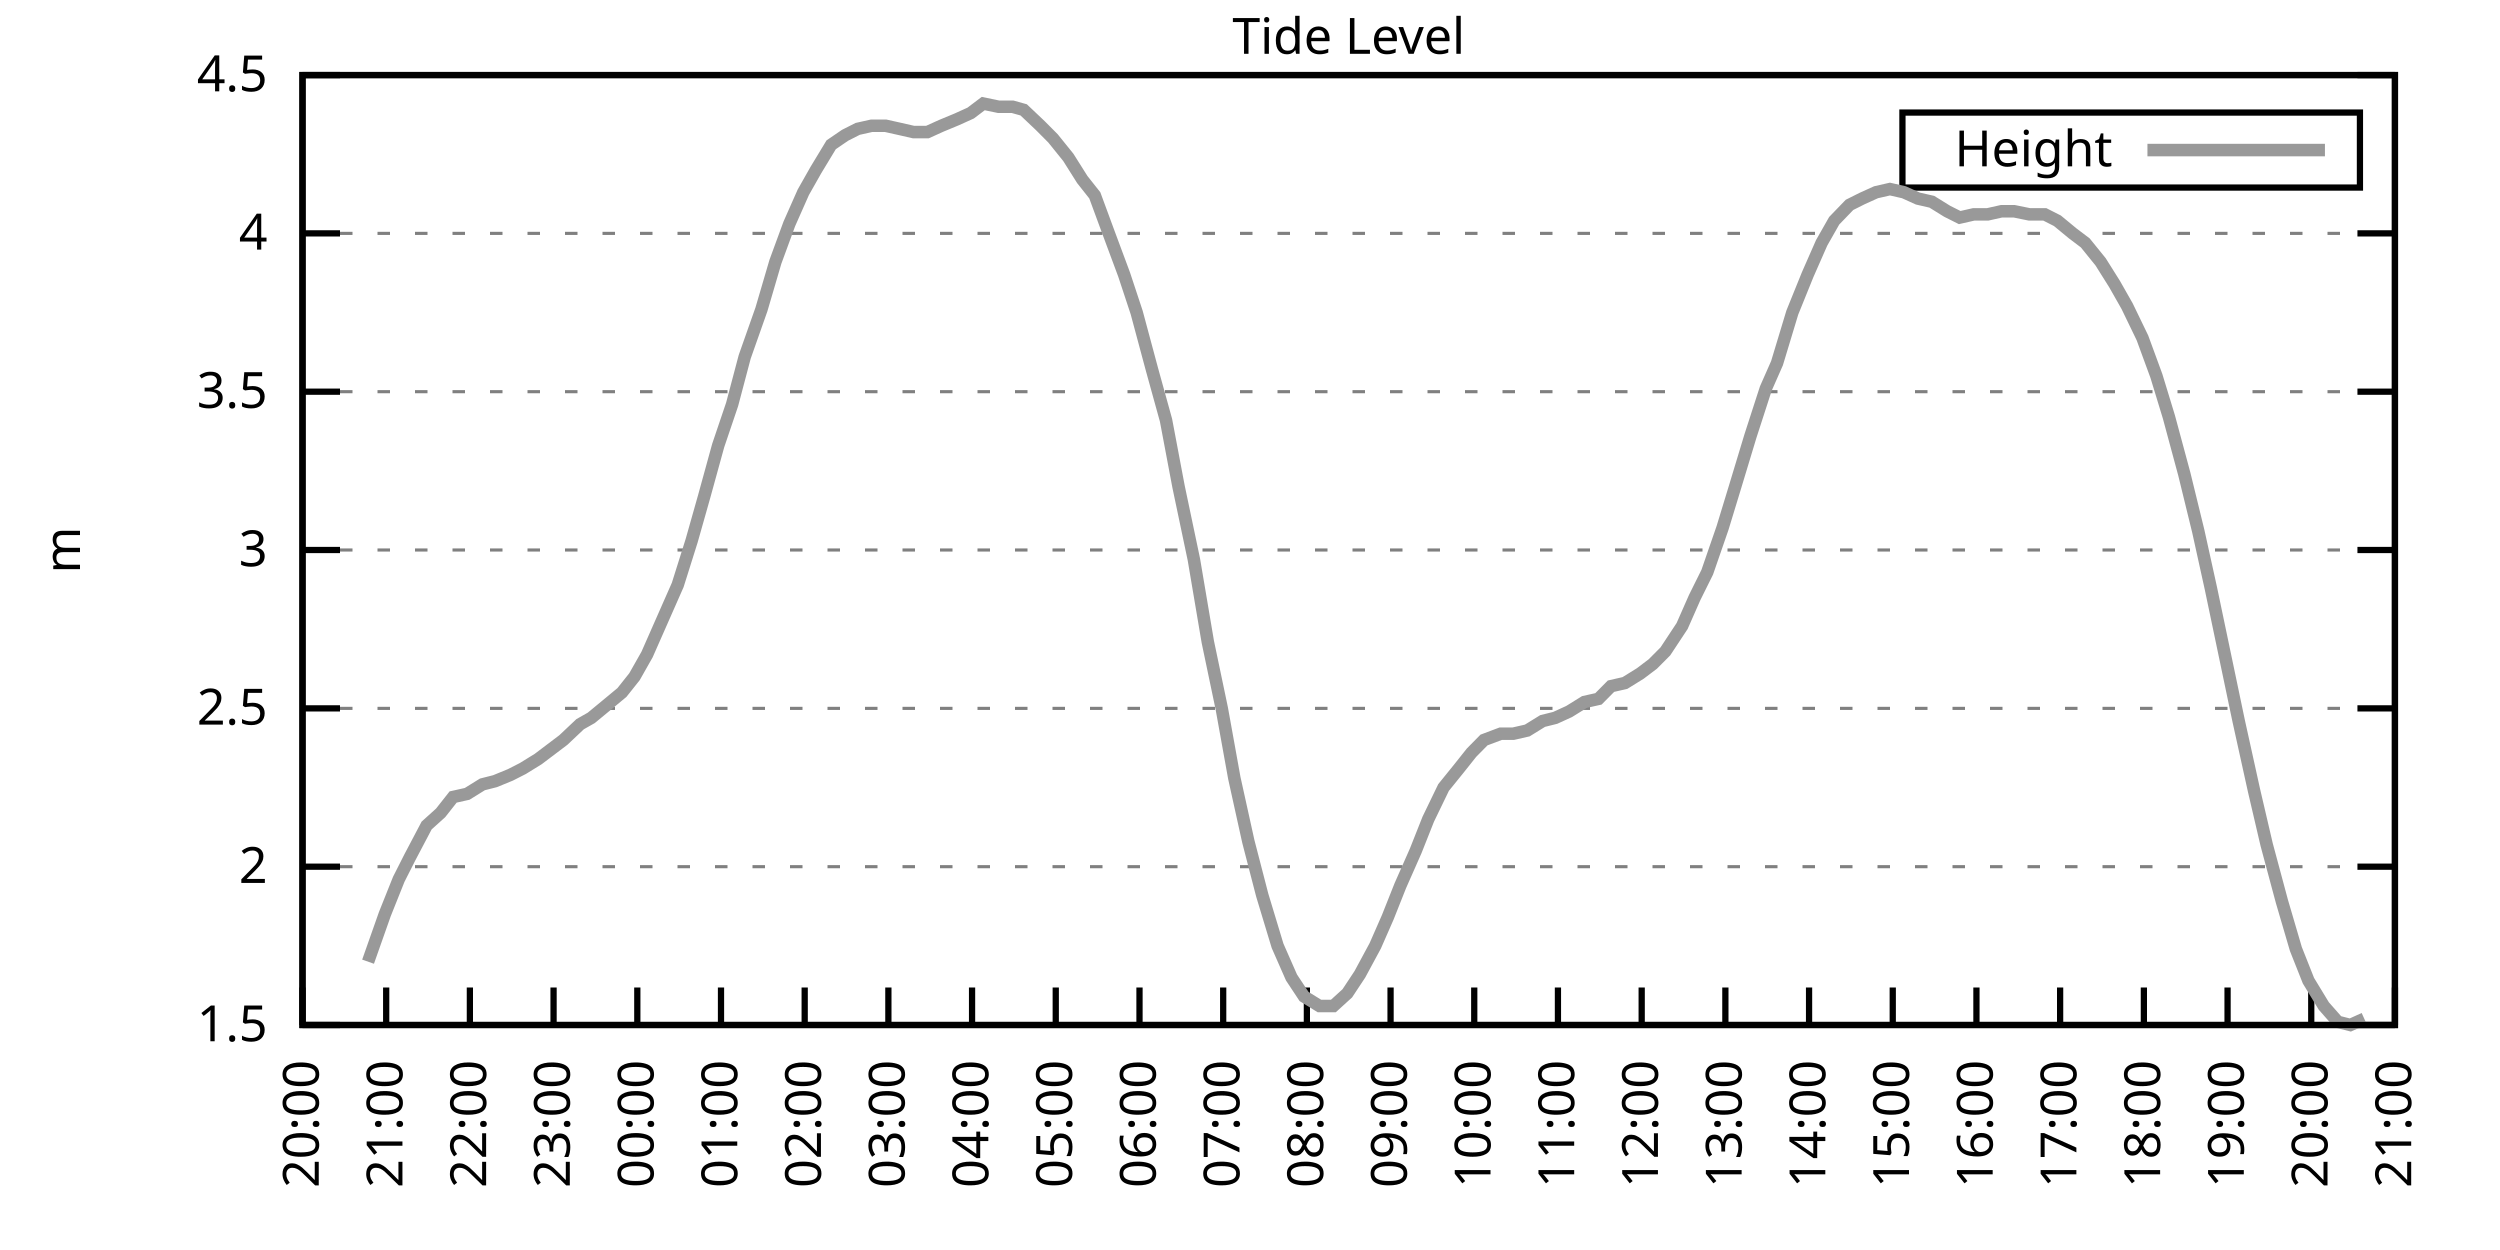
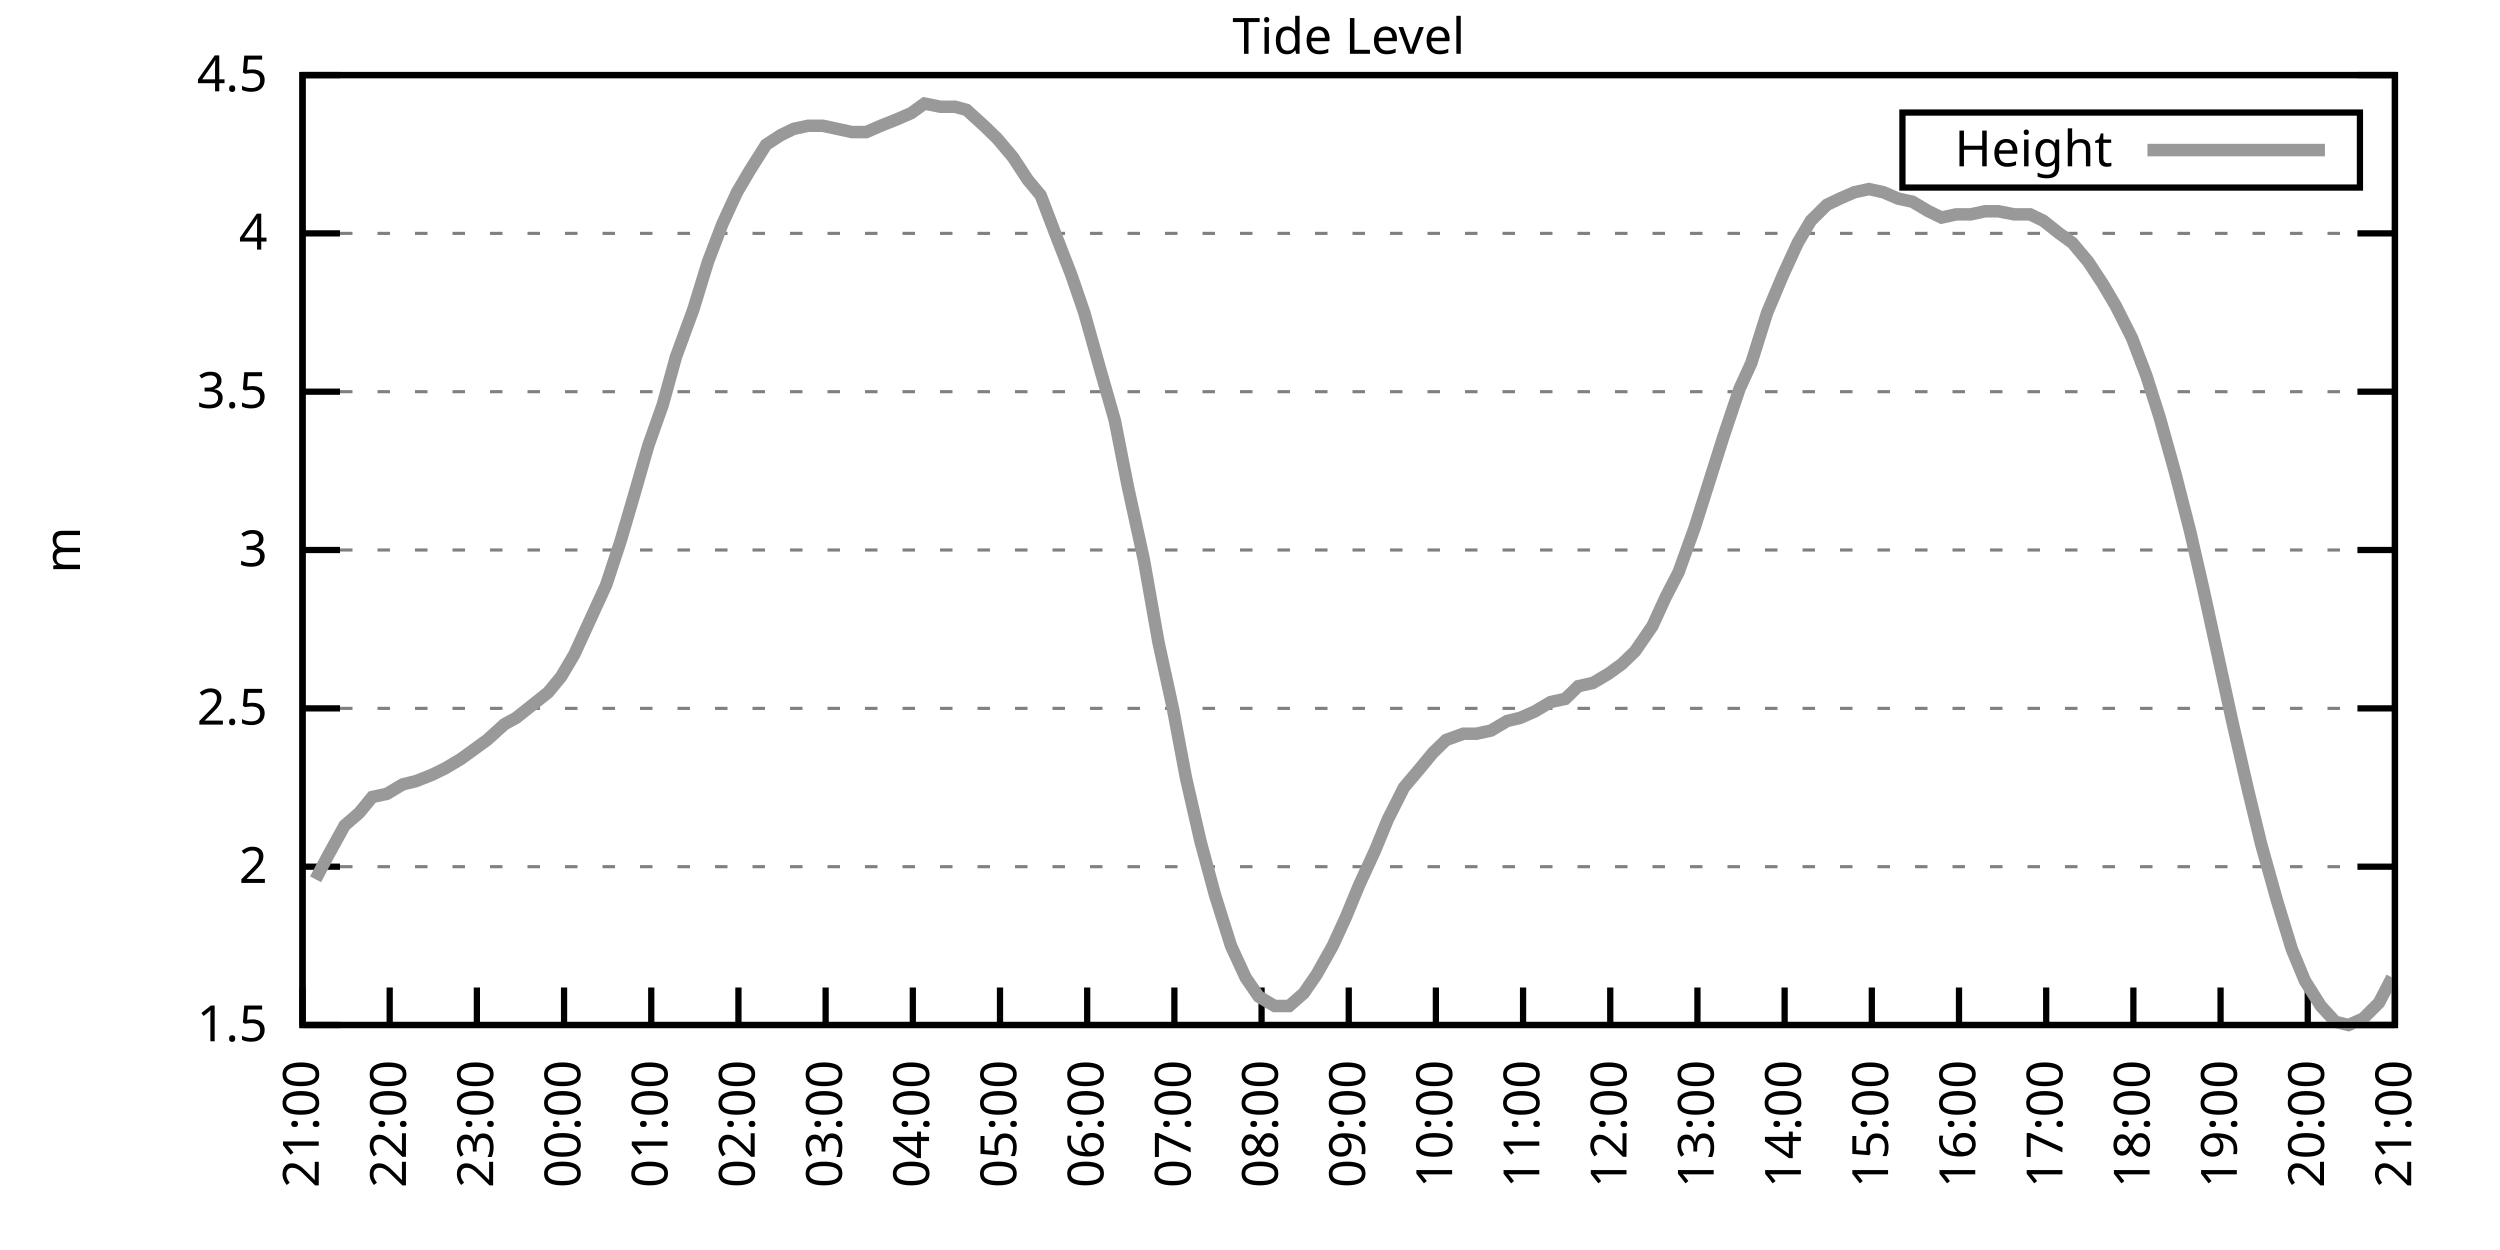
<svg xmlns="http://www.w3.org/2000/svg" xmlns:xlink="http://www.w3.org/1999/xlink" width="400" height="200" viewBox="0 0 400 200">
  <g id="gnuplot_canvas">
    <rect x="0" y="0" width="400" height="200" fill="none" />
    <defs>
      <circle id="gpDot" r="0.5" stroke-width="0.5" stroke="currentColor" />
      <path id="gpPt0" stroke-width="0.333" stroke="currentColor" d="M-1,0 h2 M0,-1 v2" />
      <path id="gpPt1" stroke-width="0.333" stroke="currentColor" d="M-1,-1 L1,1 M1,-1 L-1,1" />
      <path id="gpPt2" stroke-width="0.333" stroke="currentColor" d="M-1,0 L1,0 M0,-1 L0,1 M-1,-1 L1,1 M-1,1 L1,-1" />
      <rect id="gpPt3" stroke-width="0.333" stroke="currentColor" x="-1" y="-1" width="2" height="2" />
      <rect id="gpPt4" stroke-width="0.333" stroke="currentColor" fill="currentColor" x="-1" y="-1" width="2" height="2" />
      <circle id="gpPt5" stroke-width="0.333" stroke="currentColor" cx="0" cy="0" r="1" />
      <use xlink:href="#gpPt5" id="gpPt6" fill="currentColor" stroke="none" />
      <path id="gpPt7" stroke-width="0.333" stroke="currentColor" d="M0,-1.33 L-1.33,0.67 L1.33,0.67 z" />
      <use xlink:href="#gpPt7" id="gpPt8" fill="currentColor" stroke="none" />
      <use xlink:href="#gpPt7" id="gpPt9" stroke="currentColor" transform="rotate(180)" />
      <use xlink:href="#gpPt9" id="gpPt10" fill="currentColor" stroke="none" />
      <use xlink:href="#gpPt3" id="gpPt11" stroke="currentColor" transform="rotate(45)" />
      <use xlink:href="#gpPt11" id="gpPt12" fill="currentColor" stroke="none" />
      <path id="gpPt13" stroke-width="0.333" stroke="currentColor" d="M0,1.330 L1.265,0.411 L0.782,-1.067 L-0.782,-1.076 L-1.265,0.411 z" />
      <use xlink:href="#gpPt13" id="gpPt14" fill="currentColor" stroke="none" />
      <filter id="textbox" filterUnits="objectBoundingBox" x="0" y="0" height="1" width="1">
        <feFlood flood-color="white" flood-opacity="1" result="bgnd" />
        <feComposite in="SourceGraphic" in2="bgnd" operator="atop" />
      </filter>
      <filter id="greybox" filterUnits="objectBoundingBox" x="0" y="0" height="1" width="1">
        <feFlood flood-color="lightgrey" flood-opacity="1" result="grey" />
        <feComposite in="SourceGraphic" in2="grey" operator="atop" />
      </filter>
    </defs>
    <g fill="none" color="white" stroke="currentColor" stroke-width="1.00" stroke-linecap="butt" stroke-linejoin="miter">
</g>
    <g fill="none" color="black" stroke="currentColor" stroke-width="1.00" stroke-linecap="butt" stroke-linejoin="miter">
      <g stroke="none" shape-rendering="crispEdges">
        <polygon fill="rgb(255, 255, 255)" points="48.40,164.00 383.18,164.00 383.18,12.02 48.40,12.02 " />
      </g>
    </g>
    <g fill="none" color="black" stroke="currentColor" stroke-width="1.00" stroke-linecap="butt" stroke-linejoin="miter">
</g>
    <g fill="none" color="black" stroke="black" stroke-width="0.50" stroke-linecap="butt" stroke-linejoin="miter">
</g>
    <g fill="none" color="gray" stroke="currentColor" stroke-width="0.50" stroke-linecap="butt" stroke-linejoin="miter">
      <path stroke="gray" stroke-dasharray="2,4" class="gridline" d="M48.40,164.00 L383.19,164.00  " />
    </g>
    <g fill="none" color="gray" stroke="gray" stroke-width="1.00" stroke-linecap="butt" stroke-linejoin="miter">
</g>
    <g fill="none" color="black" stroke="currentColor" stroke-width="1.00" stroke-linecap="butt" stroke-linejoin="miter">
      <path stroke="black" d="M48.40,164.00 L54.40,164.00 M383.19,164.00 L377.19,164.00  " />
      <g transform="translate(42.80,166.60)" stroke="none" fill="black" font-family="Sans" font-size="8.00" text-anchor="end">
        <text>
          <tspan font-family="Sans"> 1.5</tspan>
        </text>
      </g>
    </g>
    <g fill="none" color="black" stroke="currentColor" stroke-width="1.00" stroke-linecap="butt" stroke-linejoin="miter">
</g>
    <g fill="none" color="black" stroke="black" stroke-width="0.50" stroke-linecap="butt" stroke-linejoin="miter">
</g>
    <g fill="none" color="gray" stroke="currentColor" stroke-width="0.50" stroke-linecap="butt" stroke-linejoin="miter">
      <path stroke="gray" stroke-dasharray="2,4" class="gridline" d="M48.40,138.67 L383.19,138.67  " />
    </g>
    <g fill="none" color="gray" stroke="gray" stroke-width="1.00" stroke-linecap="butt" stroke-linejoin="miter">
</g>
    <g fill="none" color="black" stroke="currentColor" stroke-width="1.00" stroke-linecap="butt" stroke-linejoin="miter">
      <path stroke="black" d="M48.40,138.67 L54.40,138.67 M383.19,138.67 L377.19,138.67  " />
      <g transform="translate(42.80,141.27)" stroke="none" fill="black" font-family="Sans" font-size="8.00" text-anchor="end">
        <text>
          <tspan font-family="Sans"> 2</tspan>
        </text>
      </g>
    </g>
    <g fill="none" color="black" stroke="currentColor" stroke-width="1.00" stroke-linecap="butt" stroke-linejoin="miter">
</g>
    <g fill="none" color="black" stroke="black" stroke-width="0.50" stroke-linecap="butt" stroke-linejoin="miter">
</g>
    <g fill="none" color="gray" stroke="currentColor" stroke-width="0.50" stroke-linecap="butt" stroke-linejoin="miter">
      <path stroke="gray" stroke-dasharray="2,4" class="gridline" d="M48.40,113.34 L383.19,113.34  " />
    </g>
    <g fill="none" color="gray" stroke="gray" stroke-width="1.00" stroke-linecap="butt" stroke-linejoin="miter">
</g>
    <g fill="none" color="black" stroke="currentColor" stroke-width="1.00" stroke-linecap="butt" stroke-linejoin="miter">
      <path stroke="black" d="M48.40,113.34 L54.40,113.34 M383.19,113.34 L377.19,113.34  " />
      <g transform="translate(42.80,115.94)" stroke="none" fill="black" font-family="Sans" font-size="8.00" text-anchor="end">
        <text>
          <tspan font-family="Sans"> 2.5</tspan>
        </text>
      </g>
    </g>
    <g fill="none" color="black" stroke="currentColor" stroke-width="1.00" stroke-linecap="butt" stroke-linejoin="miter">
</g>
    <g fill="none" color="black" stroke="black" stroke-width="0.50" stroke-linecap="butt" stroke-linejoin="miter">
</g>
    <g fill="none" color="gray" stroke="currentColor" stroke-width="0.50" stroke-linecap="butt" stroke-linejoin="miter">
      <path stroke="gray" stroke-dasharray="2,4" class="gridline" d="M48.40,88.00 L383.19,88.00  " />
    </g>
    <g fill="none" color="gray" stroke="gray" stroke-width="1.00" stroke-linecap="butt" stroke-linejoin="miter">
</g>
    <g fill="none" color="black" stroke="currentColor" stroke-width="1.00" stroke-linecap="butt" stroke-linejoin="miter">
      <path stroke="black" d="M48.40,88.00 L54.40,88.00 M383.19,88.00 L377.19,88.00  " />
      <g transform="translate(42.80,90.60)" stroke="none" fill="black" font-family="Sans" font-size="8.00" text-anchor="end">
        <text>
          <tspan font-family="Sans"> 3</tspan>
        </text>
      </g>
    </g>
    <g fill="none" color="black" stroke="currentColor" stroke-width="1.00" stroke-linecap="butt" stroke-linejoin="miter">
</g>
    <g fill="none" color="black" stroke="black" stroke-width="0.50" stroke-linecap="butt" stroke-linejoin="miter">
</g>
    <g fill="none" color="gray" stroke="currentColor" stroke-width="0.50" stroke-linecap="butt" stroke-linejoin="miter">
      <path stroke="gray" stroke-dasharray="2,4" class="gridline" d="M48.40,62.67 L383.19,62.67  " />
    </g>
    <g fill="none" color="gray" stroke="gray" stroke-width="1.00" stroke-linecap="butt" stroke-linejoin="miter">
</g>
    <g fill="none" color="black" stroke="currentColor" stroke-width="1.00" stroke-linecap="butt" stroke-linejoin="miter">
      <path stroke="black" d="M48.40,62.67 L54.40,62.67 M383.19,62.67 L377.19,62.67  " />
      <g transform="translate(42.80,65.27)" stroke="none" fill="black" font-family="Sans" font-size="8.00" text-anchor="end">
        <text>
          <tspan font-family="Sans"> 3.5</tspan>
        </text>
      </g>
    </g>
    <g fill="none" color="black" stroke="currentColor" stroke-width="1.00" stroke-linecap="butt" stroke-linejoin="miter">
</g>
    <g fill="none" color="black" stroke="black" stroke-width="0.50" stroke-linecap="butt" stroke-linejoin="miter">
</g>
    <g fill="none" color="gray" stroke="currentColor" stroke-width="0.50" stroke-linecap="butt" stroke-linejoin="miter">
      <path stroke="gray" stroke-dasharray="2,4" class="gridline" d="M48.40,37.34 L383.19,37.34  " />
    </g>
    <g fill="none" color="gray" stroke="gray" stroke-width="1.00" stroke-linecap="butt" stroke-linejoin="miter">
</g>
    <g fill="none" color="black" stroke="currentColor" stroke-width="1.00" stroke-linecap="butt" stroke-linejoin="miter">
      <path stroke="black" d="M48.40,37.34 L54.40,37.34 M383.19,37.34 L377.19,37.34  " />
      <g transform="translate(42.80,39.94)" stroke="none" fill="black" font-family="Sans" font-size="8.00" text-anchor="end">
        <text>
          <tspan font-family="Sans"> 4</tspan>
        </text>
      </g>
    </g>
    <g fill="none" color="black" stroke="currentColor" stroke-width="1.00" stroke-linecap="butt" stroke-linejoin="miter">
</g>
    <g fill="none" color="black" stroke="black" stroke-width="0.50" stroke-linecap="butt" stroke-linejoin="miter">
</g>
    <g fill="none" color="gray" stroke="currentColor" stroke-width="0.50" stroke-linecap="butt" stroke-linejoin="miter">
      <path stroke="gray" stroke-dasharray="2,4" class="gridline" d="M48.40,12.01 L383.19,12.01  " />
    </g>
    <g fill="none" color="gray" stroke="gray" stroke-width="1.00" stroke-linecap="butt" stroke-linejoin="miter">
</g>
    <g fill="none" color="black" stroke="currentColor" stroke-width="1.00" stroke-linecap="butt" stroke-linejoin="miter">
      <path stroke="black" d="M48.40,12.01 L54.40,12.01 M383.19,12.01 L377.19,12.01  " />
      <g transform="translate(42.80,14.61)" stroke="none" fill="black" font-family="Sans" font-size="8.00" text-anchor="end">
        <text>
          <tspan font-family="Sans"> 4.5</tspan>
        </text>
      </g>
    </g>
    <g fill="none" color="black" stroke="currentColor" stroke-width="1.00" stroke-linecap="butt" stroke-linejoin="miter">
      <path stroke="black" d="M48.40,164.00 L48.40,158.00  " />
      <g transform="translate(51.00,169.60) rotate(270.00)" stroke="none" fill="black" font-family="Sans" font-size="8.00" text-anchor="end">
        <text>
-           <tspan font-family="Sans">20:00</tspan>
-         </text>
-       </g>
-     </g>
-     <g fill="none" color="black" stroke="currentColor" stroke-width="1.00" stroke-linecap="butt" stroke-linejoin="miter">
-       <path stroke="black" d="M61.79,164.00 L61.79,158.00  " />
-       <g transform="translate(64.39,169.60) rotate(270.00)" stroke="none" fill="black" font-family="Sans" font-size="8.00" text-anchor="end">
-         <text>
          <tspan font-family="Sans">21:00</tspan>
        </text>
      </g>
    </g>
    <g fill="none" color="black" stroke="currentColor" stroke-width="1.00" stroke-linecap="butt" stroke-linejoin="miter">
-       <path stroke="black" d="M75.18,164.00 L75.18,158.00  " />
-       <g transform="translate(77.78,169.60) rotate(270.00)" stroke="none" fill="black" font-family="Sans" font-size="8.00" text-anchor="end">
+       <path stroke="black" d="M62.35,164.00 L62.35,158.00  " />
+       <g transform="translate(64.95,169.60) rotate(270.00)" stroke="none" fill="black" font-family="Sans" font-size="8.00" text-anchor="end">
        <text>
          <tspan font-family="Sans">22:00</tspan>
        </text>
      </g>
    </g>
    <g fill="none" color="black" stroke="currentColor" stroke-width="1.00" stroke-linecap="butt" stroke-linejoin="miter">
-       <path stroke="black" d="M88.57,164.00 L88.57,158.00  " />
-       <g transform="translate(91.17,169.60) rotate(270.00)" stroke="none" fill="black" font-family="Sans" font-size="8.00" text-anchor="end">
+       <path stroke="black" d="M76.30,164.00 L76.30,158.00  " />
+       <g transform="translate(78.90,169.60) rotate(270.00)" stroke="none" fill="black" font-family="Sans" font-size="8.00" text-anchor="end">
        <text>
          <tspan font-family="Sans">23:00</tspan>
        </text>
      </g>
    </g>
    <g fill="none" color="black" stroke="currentColor" stroke-width="1.00" stroke-linecap="butt" stroke-linejoin="miter">
-       <path stroke="black" d="M101.97,164.00 L101.97,158.00  " />
-       <g transform="translate(104.57,169.60) rotate(270.00)" stroke="none" fill="black" font-family="Sans" font-size="8.00" text-anchor="end">
+       <path stroke="black" d="M90.25,164.00 L90.25,158.00  " />
+       <g transform="translate(92.85,169.60) rotate(270.00)" stroke="none" fill="black" font-family="Sans" font-size="8.00" text-anchor="end">
        <text>
          <tspan font-family="Sans">00:00</tspan>
        </text>
      </g>
    </g>
    <g fill="none" color="black" stroke="currentColor" stroke-width="1.00" stroke-linecap="butt" stroke-linejoin="miter">
-       <path stroke="black" d="M115.36,164.00 L115.36,158.00  " />
-       <g transform="translate(117.96,169.60) rotate(270.00)" stroke="none" fill="black" font-family="Sans" font-size="8.00" text-anchor="end">
+       <path stroke="black" d="M104.20,164.00 L104.20,158.00  " />
+       <g transform="translate(106.80,169.60) rotate(270.00)" stroke="none" fill="black" font-family="Sans" font-size="8.00" text-anchor="end">
        <text>
          <tspan font-family="Sans">01:00</tspan>
        </text>
      </g>
    </g>
    <g fill="none" color="black" stroke="currentColor" stroke-width="1.00" stroke-linecap="butt" stroke-linejoin="miter">
-       <path stroke="black" d="M128.75,164.00 L128.75,158.00  " />
-       <g transform="translate(131.35,169.60) rotate(270.00)" stroke="none" fill="black" font-family="Sans" font-size="8.00" text-anchor="end">
+       <path stroke="black" d="M118.15,164.00 L118.15,158.00  " />
+       <g transform="translate(120.75,169.60) rotate(270.00)" stroke="none" fill="black" font-family="Sans" font-size="8.00" text-anchor="end">
        <text>
          <tspan font-family="Sans">02:00</tspan>
        </text>
      </g>
    </g>
    <g fill="none" color="black" stroke="currentColor" stroke-width="1.00" stroke-linecap="butt" stroke-linejoin="miter">
-       <path stroke="black" d="M142.14,164.00 L142.14,158.00  " />
-       <g transform="translate(144.74,169.60) rotate(270.00)" stroke="none" fill="black" font-family="Sans" font-size="8.00" text-anchor="end">
+       <path stroke="black" d="M132.10,164.00 L132.10,158.00  " />
+       <g transform="translate(134.70,169.60) rotate(270.00)" stroke="none" fill="black" font-family="Sans" font-size="8.00" text-anchor="end">
        <text>
          <tspan font-family="Sans">03:00</tspan>
        </text>
      </g>
    </g>
    <g fill="none" color="black" stroke="currentColor" stroke-width="1.00" stroke-linecap="butt" stroke-linejoin="miter">
-       <path stroke="black" d="M155.53,164.00 L155.53,158.00  " />
-       <g transform="translate(158.13,169.60) rotate(270.00)" stroke="none" fill="black" font-family="Sans" font-size="8.00" text-anchor="end">
+       <path stroke="black" d="M146.05,164.00 L146.05,158.00  " />
+       <g transform="translate(148.65,169.60) rotate(270.00)" stroke="none" fill="black" font-family="Sans" font-size="8.00" text-anchor="end">
        <text>
          <tspan font-family="Sans">04:00</tspan>
        </text>
      </g>
    </g>
    <g fill="none" color="black" stroke="currentColor" stroke-width="1.00" stroke-linecap="butt" stroke-linejoin="miter">
-       <path stroke="black" d="M168.92,164.00 L168.92,158.00  " />
-       <g transform="translate(171.52,169.60) rotate(270.00)" stroke="none" fill="black" font-family="Sans" font-size="8.00" text-anchor="end">
+       <path stroke="black" d="M160.00,164.00 L160.00,158.00  " />
+       <g transform="translate(162.60,169.60) rotate(270.00)" stroke="none" fill="black" font-family="Sans" font-size="8.00" text-anchor="end">
        <text>
          <tspan font-family="Sans">05:00</tspan>
        </text>
      </g>
    </g>
    <g fill="none" color="black" stroke="currentColor" stroke-width="1.00" stroke-linecap="butt" stroke-linejoin="miter">
-       <path stroke="black" d="M182.32,164.00 L182.32,158.00  " />
-       <g transform="translate(184.92,169.60) rotate(270.00)" stroke="none" fill="black" font-family="Sans" font-size="8.00" text-anchor="end">
+       <path stroke="black" d="M173.95,164.00 L173.95,158.00  " />
+       <g transform="translate(176.55,169.60) rotate(270.00)" stroke="none" fill="black" font-family="Sans" font-size="8.00" text-anchor="end">
        <text>
          <tspan font-family="Sans">06:00</tspan>
        </text>
      </g>
    </g>
    <g fill="none" color="black" stroke="currentColor" stroke-width="1.00" stroke-linecap="butt" stroke-linejoin="miter">
-       <path stroke="black" d="M195.71,164.00 L195.71,158.00  " />
-       <g transform="translate(198.31,169.60) rotate(270.00)" stroke="none" fill="black" font-family="Sans" font-size="8.00" text-anchor="end">
+       <path stroke="black" d="M187.90,164.00 L187.90,158.00  " />
+       <g transform="translate(190.50,169.60) rotate(270.00)" stroke="none" fill="black" font-family="Sans" font-size="8.00" text-anchor="end">
        <text>
          <tspan font-family="Sans">07:00</tspan>
        </text>
      </g>
    </g>
    <g fill="none" color="black" stroke="currentColor" stroke-width="1.00" stroke-linecap="butt" stroke-linejoin="miter">
-       <path stroke="black" d="M209.10,164.00 L209.10,158.00  " />
-       <g transform="translate(211.70,169.60) rotate(270.00)" stroke="none" fill="black" font-family="Sans" font-size="8.00" text-anchor="end">
+       <path stroke="black" d="M201.85,164.00 L201.85,158.00  " />
+       <g transform="translate(204.45,169.60) rotate(270.00)" stroke="none" fill="black" font-family="Sans" font-size="8.00" text-anchor="end">
        <text>
          <tspan font-family="Sans">08:00</tspan>
        </text>
      </g>
    </g>
    <g fill="none" color="black" stroke="currentColor" stroke-width="1.00" stroke-linecap="butt" stroke-linejoin="miter">
-       <path stroke="black" d="M222.49,164.00 L222.49,158.00  " />
-       <g transform="translate(225.09,169.60) rotate(270.00)" stroke="none" fill="black" font-family="Sans" font-size="8.00" text-anchor="end">
+       <path stroke="black" d="M215.80,164.00 L215.80,158.00  " />
+       <g transform="translate(218.40,169.60) rotate(270.00)" stroke="none" fill="black" font-family="Sans" font-size="8.00" text-anchor="end">
        <text>
          <tspan font-family="Sans">09:00</tspan>
        </text>
      </g>
    </g>
    <g fill="none" color="black" stroke="currentColor" stroke-width="1.00" stroke-linecap="butt" stroke-linejoin="miter">
-       <path stroke="black" d="M235.88,164.00 L235.88,158.00  " />
-       <g transform="translate(238.48,169.60) rotate(270.00)" stroke="none" fill="black" font-family="Sans" font-size="8.00" text-anchor="end">
+       <path stroke="black" d="M229.74,164.00 L229.74,158.00  " />
+       <g transform="translate(232.34,169.60) rotate(270.00)" stroke="none" fill="black" font-family="Sans" font-size="8.00" text-anchor="end">
        <text>
          <tspan font-family="Sans">10:00</tspan>
        </text>
      </g>
    </g>
    <g fill="none" color="black" stroke="currentColor" stroke-width="1.00" stroke-linecap="butt" stroke-linejoin="miter">
-       <path stroke="black" d="M249.27,164.00 L249.27,158.00  " />
-       <g transform="translate(251.87,169.60) rotate(270.00)" stroke="none" fill="black" font-family="Sans" font-size="8.00" text-anchor="end">
+       <path stroke="black" d="M243.69,164.00 L243.69,158.00  " />
+       <g transform="translate(246.29,169.60) rotate(270.00)" stroke="none" fill="black" font-family="Sans" font-size="8.00" text-anchor="end">
        <text>
          <tspan font-family="Sans">11:00</tspan>
        </text>
      </g>
    </g>
    <g fill="none" color="black" stroke="currentColor" stroke-width="1.00" stroke-linecap="butt" stroke-linejoin="miter">
-       <path stroke="black" d="M262.67,164.00 L262.67,158.00  " />
-       <g transform="translate(265.27,169.60) rotate(270.00)" stroke="none" fill="black" font-family="Sans" font-size="8.00" text-anchor="end">
+       <path stroke="black" d="M257.64,164.00 L257.64,158.00  " />
+       <g transform="translate(260.24,169.60) rotate(270.00)" stroke="none" fill="black" font-family="Sans" font-size="8.00" text-anchor="end">
        <text>
          <tspan font-family="Sans">12:00</tspan>
        </text>
      </g>
    </g>
    <g fill="none" color="black" stroke="currentColor" stroke-width="1.00" stroke-linecap="butt" stroke-linejoin="miter">
-       <path stroke="black" d="M276.06,164.00 L276.06,158.00  " />
-       <g transform="translate(278.66,169.60) rotate(270.00)" stroke="none" fill="black" font-family="Sans" font-size="8.00" text-anchor="end">
+       <path stroke="black" d="M271.59,164.00 L271.59,158.00  " />
+       <g transform="translate(274.19,169.60) rotate(270.00)" stroke="none" fill="black" font-family="Sans" font-size="8.00" text-anchor="end">
        <text>
          <tspan font-family="Sans">13:00</tspan>
        </text>
      </g>
    </g>
    <g fill="none" color="black" stroke="currentColor" stroke-width="1.00" stroke-linecap="butt" stroke-linejoin="miter">
-       <path stroke="black" d="M289.45,164.00 L289.45,158.00  " />
-       <g transform="translate(292.05,169.60) rotate(270.00)" stroke="none" fill="black" font-family="Sans" font-size="8.00" text-anchor="end">
+       <path stroke="black" d="M285.54,164.00 L285.54,158.00  " />
+       <g transform="translate(288.14,169.60) rotate(270.00)" stroke="none" fill="black" font-family="Sans" font-size="8.00" text-anchor="end">
        <text>
          <tspan font-family="Sans">14:00</tspan>
        </text>
      </g>
    </g>
    <g fill="none" color="black" stroke="currentColor" stroke-width="1.00" stroke-linecap="butt" stroke-linejoin="miter">
-       <path stroke="black" d="M302.84,164.00 L302.84,158.00  " />
-       <g transform="translate(305.44,169.60) rotate(270.00)" stroke="none" fill="black" font-family="Sans" font-size="8.00" text-anchor="end">
+       <path stroke="black" d="M299.49,164.00 L299.49,158.00  " />
+       <g transform="translate(302.09,169.60) rotate(270.00)" stroke="none" fill="black" font-family="Sans" font-size="8.00" text-anchor="end">
        <text>
          <tspan font-family="Sans">15:00</tspan>
        </text>
      </g>
    </g>
    <g fill="none" color="black" stroke="currentColor" stroke-width="1.00" stroke-linecap="butt" stroke-linejoin="miter">
-       <path stroke="black" d="M316.23,164.00 L316.23,158.00  " />
-       <g transform="translate(318.83,169.60) rotate(270.00)" stroke="none" fill="black" font-family="Sans" font-size="8.00" text-anchor="end">
+       <path stroke="black" d="M313.44,164.00 L313.44,158.00  " />
+       <g transform="translate(316.04,169.60) rotate(270.00)" stroke="none" fill="black" font-family="Sans" font-size="8.00" text-anchor="end">
        <text>
          <tspan font-family="Sans">16:00</tspan>
        </text>
      </g>
    </g>
    <g fill="none" color="black" stroke="currentColor" stroke-width="1.00" stroke-linecap="butt" stroke-linejoin="miter">
-       <path stroke="black" d="M329.62,164.00 L329.62,158.00  " />
-       <g transform="translate(332.22,169.60) rotate(270.00)" stroke="none" fill="black" font-family="Sans" font-size="8.00" text-anchor="end">
+       <path stroke="black" d="M327.39,164.00 L327.39,158.00  " />
+       <g transform="translate(329.99,169.60) rotate(270.00)" stroke="none" fill="black" font-family="Sans" font-size="8.00" text-anchor="end">
        <text>
          <tspan font-family="Sans">17:00</tspan>
        </text>
      </g>
    </g>
    <g fill="none" color="black" stroke="currentColor" stroke-width="1.00" stroke-linecap="butt" stroke-linejoin="miter">
-       <path stroke="black" d="M343.02,164.00 L343.02,158.00  " />
-       <g transform="translate(345.62,169.60) rotate(270.00)" stroke="none" fill="black" font-family="Sans" font-size="8.00" text-anchor="end">
+       <path stroke="black" d="M341.34,164.00 L341.34,158.00  " />
+       <g transform="translate(343.94,169.60) rotate(270.00)" stroke="none" fill="black" font-family="Sans" font-size="8.00" text-anchor="end">
        <text>
          <tspan font-family="Sans">18:00</tspan>
        </text>
      </g>
    </g>
    <g fill="none" color="black" stroke="currentColor" stroke-width="1.00" stroke-linecap="butt" stroke-linejoin="miter">
-       <path stroke="black" d="M356.41,164.00 L356.41,158.00  " />
-       <g transform="translate(359.01,169.60) rotate(270.00)" stroke="none" fill="black" font-family="Sans" font-size="8.00" text-anchor="end">
+       <path stroke="black" d="M355.29,164.00 L355.29,158.00  " />
+       <g transform="translate(357.89,169.60) rotate(270.00)" stroke="none" fill="black" font-family="Sans" font-size="8.00" text-anchor="end">
        <text>
          <tspan font-family="Sans">19:00</tspan>
        </text>
      </g>
    </g>
    <g fill="none" color="black" stroke="currentColor" stroke-width="1.00" stroke-linecap="butt" stroke-linejoin="miter">
-       <path stroke="black" d="M369.80,164.00 L369.80,158.00  " />
-       <g transform="translate(372.40,169.60) rotate(270.00)" stroke="none" fill="black" font-family="Sans" font-size="8.00" text-anchor="end">
+       <path stroke="black" d="M369.24,164.00 L369.24,158.00  " />
+       <g transform="translate(371.84,169.60) rotate(270.00)" stroke="none" fill="black" font-family="Sans" font-size="8.00" text-anchor="end">
        <text>
          <tspan font-family="Sans">20:00</tspan>
        </text>
      </g>
    </g>
    <g fill="none" color="black" stroke="currentColor" stroke-width="1.00" stroke-linecap="butt" stroke-linejoin="miter">
      <path stroke="black" d="M383.19,164.00 L383.19,158.00  " />
      <g transform="translate(385.79,169.60) rotate(270.00)" stroke="none" fill="black" font-family="Sans" font-size="8.00" text-anchor="end">
        <text>
          <tspan font-family="Sans">21:00</tspan>
        </text>
      </g>
    </g>
    <g fill="none" color="black" stroke="currentColor" stroke-width="1.00" stroke-linecap="butt" stroke-linejoin="miter">
</g>
    <g fill="none" color="black" stroke="currentColor" stroke-width="1.00" stroke-linecap="butt" stroke-linejoin="miter">
      <path stroke="black" d="M48.40,12.01 L48.40,164.00 L383.19,164.00 L383.19,12.01 L48.40,12.01 Z  " />
    </g>
    <g fill="none" color="black" stroke="currentColor" stroke-width="1.00" stroke-linecap="butt" stroke-linejoin="miter">
</g>
    <g fill="none" color="black" stroke="currentColor" stroke-width="1.00" stroke-linecap="butt" stroke-linejoin="miter">
      <path stroke="black" d="M304.39,30.01 L304.39,18.01 L377.59,18.01 L377.59,30.01 L304.39,30.01 Z  " />
    </g>
    <g id="Tide_level_plot_1">
      <g fill="none" color="white" stroke="black" stroke-width="2.00" stroke-linecap="butt" stroke-linejoin="miter">
</g>
      <g fill="none" color="black" stroke="currentColor" stroke-width="2.00" stroke-linecap="butt" stroke-linejoin="miter">
        <g transform="translate(337.99,26.61)" stroke="none" fill="black" font-family="Sans" font-size="8.00" text-anchor="end">
          <text>
            <tspan font-family="Sans">Height</tspan>
          </text>
        </g>
      </g>
      <g fill="none" color="black" stroke="currentColor" stroke-width="2.00" stroke-linecap="butt" stroke-linejoin="miter">
-         <path stroke="rgb(153, 153, 153)" d="M343.59,24.01 L371.99,24.01 M58.89,153.87 L61.57,146.27 L63.80,140.69 L65.59,137.15 L68.26,132.08 L70.50,130.06   L72.50,127.52 L74.74,127.02 L77.19,125.50 L79.20,124.99 L81.66,123.98 L83.66,122.96 L86.12,121.44 L88.13,119.92   L90.14,118.40 L92.82,115.87 L94.60,114.86 L97.06,112.83 L99.51,110.80 L101.52,108.27 L103.53,104.72 L106.21,98.64   L108.44,93.58 L110.67,86.49 L112.68,79.39 L114.91,71.29 L117.14,64.70 L119.15,57.10 L121.83,49.50 L124.06,41.90   L126.29,35.82 L128.53,30.76 L130.54,27.21 L132.99,23.16 L135.22,21.64 L137.23,20.62 L139.46,20.12 L141.69,20.12   L143.93,20.62 L146.16,21.13 L148.39,21.13 L150.62,20.12 L153.08,19.10 L155.31,18.09 L157.32,16.57 L159.77,17.08   L162.01,17.08 L163.79,17.58 L166.47,20.12 L168.48,22.14 L170.93,25.18 L173.17,28.73 L175.17,31.26 L177.41,37.34   L179.86,43.93 L181.87,50.01 L184.32,59.13 L186.56,67.23 L188.57,77.87 L191.02,89.52 L193.25,102.70 L195.48,113.34   L197.49,124.48 L199.73,134.62 L201.96,143.23 L204.41,151.33 L206.64,156.40 L208.65,159.44 L211.11,160.96 L213.34,160.96   L215.57,158.93 L217.58,155.89 L220.04,151.33 L222.04,146.77 L224.05,141.71 L226.51,136.14 L228.52,131.07 L230.97,126.00   L233.43,122.96 L235.44,120.43 L237.44,118.40 L240.12,117.39 L242.13,117.39 L244.36,116.88 L246.82,115.36 L248.83,114.86   L251.06,113.84 L253.51,112.32 L255.75,111.82 L257.76,109.79 L259.99,109.28 L262.44,107.76 L264.45,106.24 L266.46,104.22   L269.14,100.16 L271.15,95.60 L273.16,91.55 L275.61,84.46 L277.62,77.87 L280.07,69.77 L282.53,62.17 L284.32,58.11   L286.77,50.01 L289.23,43.93 L291.46,38.86 L293.47,35.32 L295.92,32.78 L297.93,31.77 L300.16,30.76 L302.39,30.25   L304.63,30.76 L306.86,31.77 L309.09,32.28 L311.54,33.80 L313.55,34.81 L315.79,34.30 L318.02,34.30 L320.25,33.80   L322.26,33.80 L324.71,34.30 L327.17,34.30 L329.18,35.32 L331.63,37.34 L333.64,38.86 L336.10,41.90 L338.33,45.45   L340.34,48.99 L342.79,54.06 L345.02,60.14 L347.03,66.73 L349.49,75.85 L351.72,84.97 L353.73,94.08 L355.96,104.72   L358.19,115.36 L360.65,126.51 L362.66,135.12 L365.11,144.24 L367.34,151.84 L369.35,156.91 L371.81,160.96 L374.04,163.49   L376.05,164.00 L378.28,162.99  " />
+         <path stroke="rgb(153, 153, 153)" d="M343.59,24.01 L371.99,24.01 M50.49,140.69 L52.35,137.15 L55.14,132.08 L57.47,130.06 L59.56,127.52 L61.88,127.02   L64.44,125.50 L66.53,124.99 L69.09,123.98 L71.18,122.96 L73.74,121.44 L75.83,119.92 L77.93,118.40 L80.72,115.87   L82.58,114.86 L85.13,112.83 L87.69,110.80 L89.78,108.27 L91.88,104.72 L94.67,98.64 L96.99,93.58 L99.32,86.49   L101.41,79.39 L103.73,71.29 L106.06,64.70 L108.15,57.10 L110.94,49.50 L113.27,41.90 L115.59,35.82 L117.92,30.76   L120.01,27.21 L122.57,23.16 L124.89,21.64 L126.98,20.62 L129.31,20.12 L131.63,20.12 L133.96,20.62 L136.28,21.13   L138.61,21.13 L140.93,20.12 L143.49,19.10 L145.81,18.09 L147.91,16.57 L150.46,17.08 L152.79,17.08 L154.65,17.58   L157.44,20.12 L159.53,22.14 L162.09,25.18 L164.41,28.73 L166.51,31.26 L168.83,37.34 L171.39,43.93 L173.48,50.01   L176.04,59.13 L178.36,67.23 L180.46,77.87 L183.01,89.52 L185.34,102.70 L187.66,113.34 L189.76,124.48 L192.08,134.62   L194.41,143.23 L196.96,151.33 L199.29,156.40 L201.38,159.44 L203.94,160.96 L206.26,160.96 L208.59,158.93 L210.68,155.89   L213.24,151.33 L215.33,146.77 L217.42,141.71 L219.98,136.14 L222.07,131.07 L224.63,126.00 L227.19,122.96 L229.28,120.43   L231.37,118.40 L234.16,117.39 L236.25,117.39 L238.58,116.88 L241.14,115.36 L243.23,114.86 L245.55,113.84 L248.11,112.32   L250.44,111.82 L252.53,109.79 L254.85,109.28 L257.41,107.76 L259.50,106.24 L261.60,104.22 L264.39,100.16 L266.48,95.60   L268.57,91.55 L271.13,84.46 L273.22,77.87 L275.78,69.77 L278.34,62.17 L280.20,58.11 L282.75,50.01 L285.31,43.93   L287.64,38.86 L289.73,35.32 L292.29,32.78 L294.38,31.77 L296.70,30.76 L299.03,30.25 L301.35,30.76 L303.68,31.77   L306.00,32.28 L308.56,33.80 L310.65,34.81 L312.98,34.30 L315.30,34.30 L317.63,33.80 L319.72,33.80 L322.28,34.30   L324.83,34.30 L326.93,35.32 L329.48,37.34 L331.58,38.86 L334.13,41.90 L336.46,45.45 L338.55,48.99 L341.11,54.06   L343.43,60.14 L345.53,66.73 L348.08,75.85 L350.41,84.97 L352.50,94.08 L354.83,104.72 L357.15,115.36 L359.71,126.51   L361.80,135.12 L364.36,144.24 L366.68,151.84 L368.78,156.91 L371.33,160.96 L373.66,163.49 L375.75,164.00 L378.08,162.99   L380.63,160.45 L382.73,156.40  " />
      </g>
    </g>
    <g fill="none" color="black" stroke="currentColor" stroke-width="2.00" stroke-linecap="butt" stroke-linejoin="miter">
</g>
    <g fill="none" color="black" stroke="black" stroke-width="1.00" stroke-linecap="butt" stroke-linejoin="miter">
</g>
    <g fill="none" color="black" stroke="currentColor" stroke-width="1.00" stroke-linecap="butt" stroke-linejoin="miter">
      <path stroke="black" d="M48.40,12.01 L48.40,164.00 L383.19,164.00 L383.19,12.01 L48.40,12.01 Z  " />
      <g transform="translate(12.80,88.01) rotate(270.00)" stroke="none" fill="black" font-family="Sans" font-size="8.00" text-anchor="middle">
        <text>
          <tspan font-family="Sans">m</tspan>
        </text>
      </g>
    </g>
    <g fill="none" color="black" stroke="currentColor" stroke-width="1.00" stroke-linecap="butt" stroke-linejoin="miter">
</g>
    <g fill="none" color="black" stroke="currentColor" stroke-width="1.00" stroke-linecap="butt" stroke-linejoin="miter">
      <g transform="translate(215.79,8.61)" stroke="none" fill="black" font-family="Sans" font-size="8.00" text-anchor="middle">
        <text>
          <tspan font-family="Sans">Tide Level</tspan>
        </text>
      </g>
    </g>
    <g fill="none" color="black" stroke="currentColor" stroke-width="1.00" stroke-linecap="butt" stroke-linejoin="miter">
</g>
  </g>
</svg>
